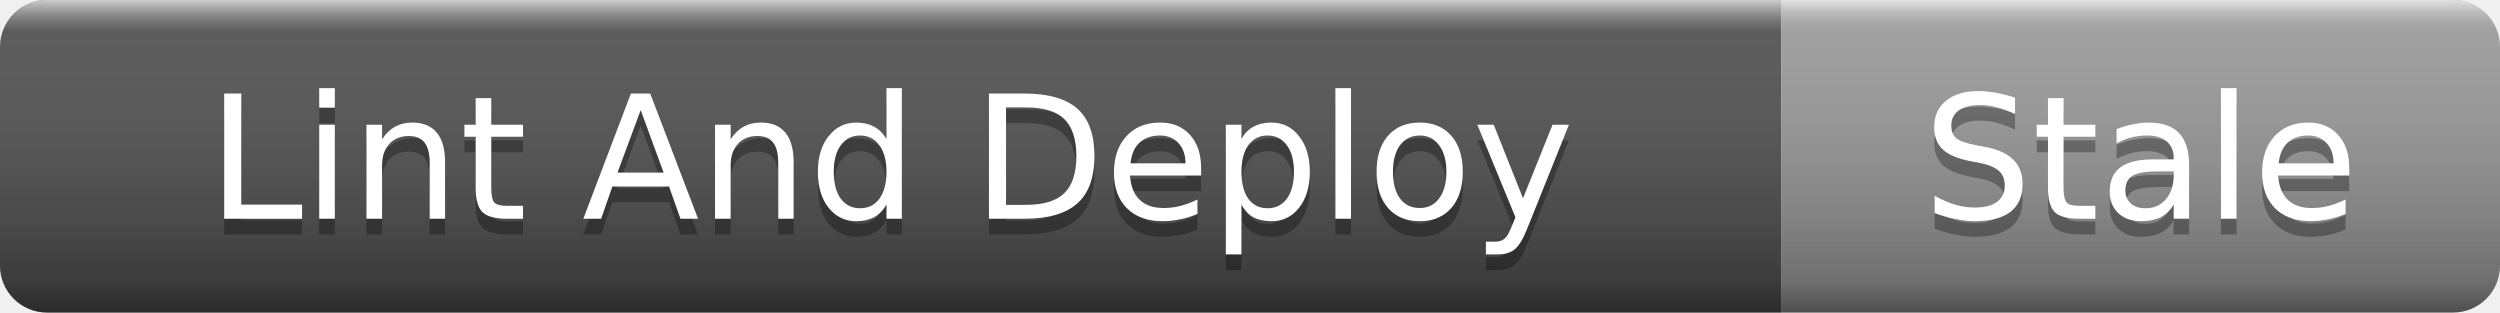
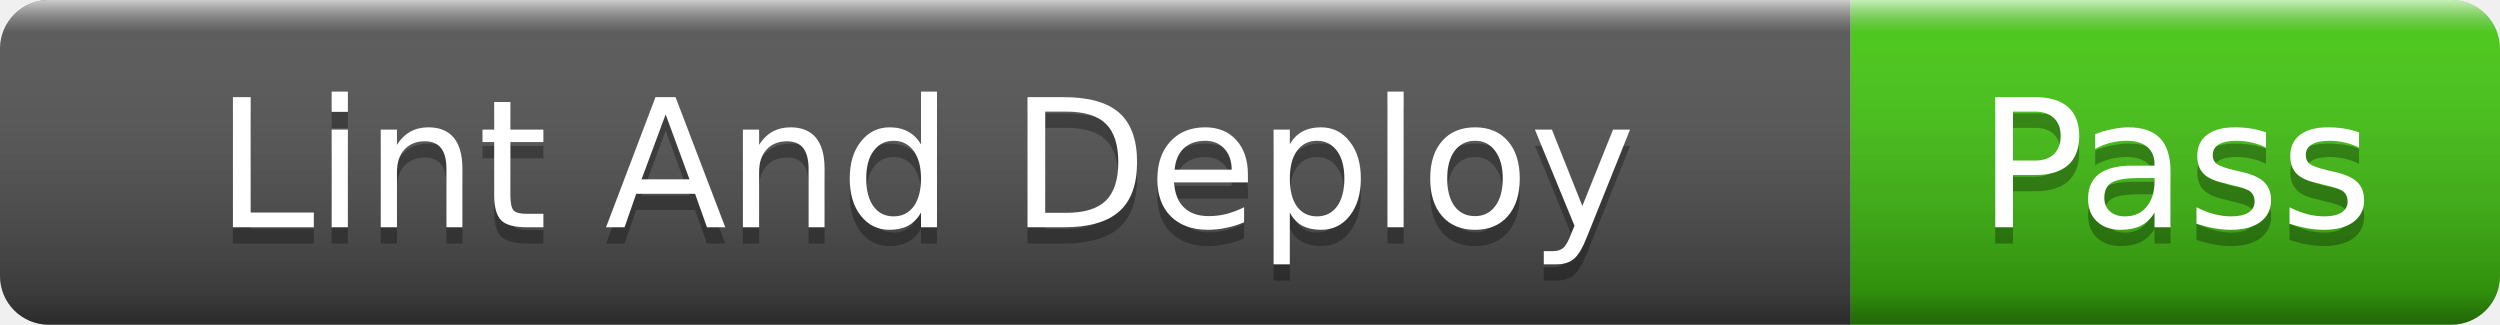
- <svg xmlns="http://www.w3.org/2000/svg" width="160" height="20" role="img" aria-label="Lint And Deploy: Stale">
+ <svg xmlns="http://www.w3.org/2000/svg" width="154" height="20" role="img" aria-label="Lint And Deploy: Pass">
  <linearGradient id="s" x2="0" y2="100%">
    <stop offset="0" stop-color="#fff" stop-opacity=".7" />
    <stop offset=".1" stop-color="#aaa" stop-opacity=".1" />
    <stop offset=".9" stop-color="#000" stop-opacity=".3" />
    <stop offset="1" stop-color="#000" stop-opacity=".5" />
  </linearGradient>
  <clipPath id="r">
-     <rect width="160" height="20" rx="3" />
+     <rect width="154" height="20" rx="3" />
  </clipPath>
  <g clip-path="url(#r)">
    <rect width="114" height="20" fill="#555" />
-     <rect x="114" width="46" height="20" fill="#9f9f9f" />
-     <rect width="160" height="20" fill="url(#s)" />
+     <rect x="114" width="40" height="20" fill="#4c1" />
+     <rect width="154" height="20" fill="url(#s)" />
  </g>
  <g fill="#fff" text-anchor="middle" font-family="Verdana,Geneva,DejaVu Sans,sans-serif" font-size="11">
    <text x="57" y="15" fill="#010101" fill-opacity=".3">Lint And Deploy</text>
    <text x="57" y="14">Lint And Deploy</text>
-     <text x="137" y="15" fill="#010101" fill-opacity=".3">Stale</text>
-     <text x="137" y="14">Stale</text>
+     <text x="134" y="15" fill="#010101" fill-opacity=".3">Pass</text>
+     <text x="134" y="14">Pass</text>
  </g>
</svg>
